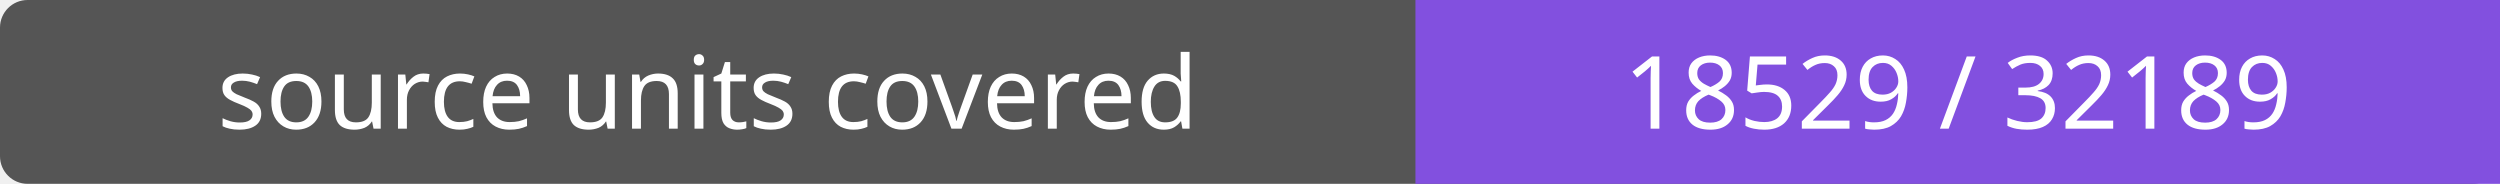
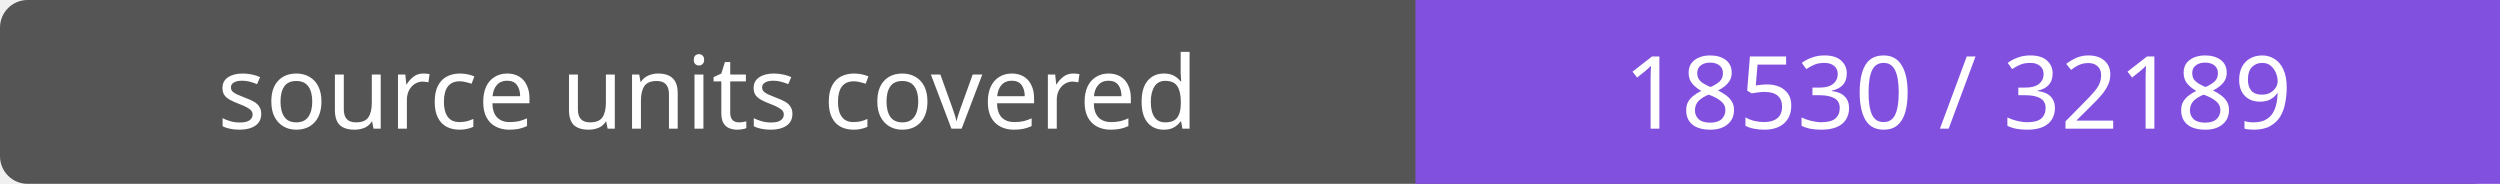
- <svg xmlns="http://www.w3.org/2000/svg" width="272" height="20" role="img" aria-label="source units covered: 18529 / 32189">
+ <svg xmlns="http://www.w3.org/2000/svg" width="272" height="20" role="img" aria-label="source units covered: 18530 / 32189">
  <rect width="272" height="20" rx="3" fill="#555" />
  <path fill="#8250df" d="M154 0h118v20H154z" />
  <g fill="#fff" text-anchor="middle" font-family="Verdana,sans-serif" font-size="11">
    <text x="77.0" y="14">source units covered</text>
-     <text x="213.0" y="14">18529 / 32189</text>
+     <text x="213.0" y="14">18530 / 32189</text>
  </g>
</svg>
